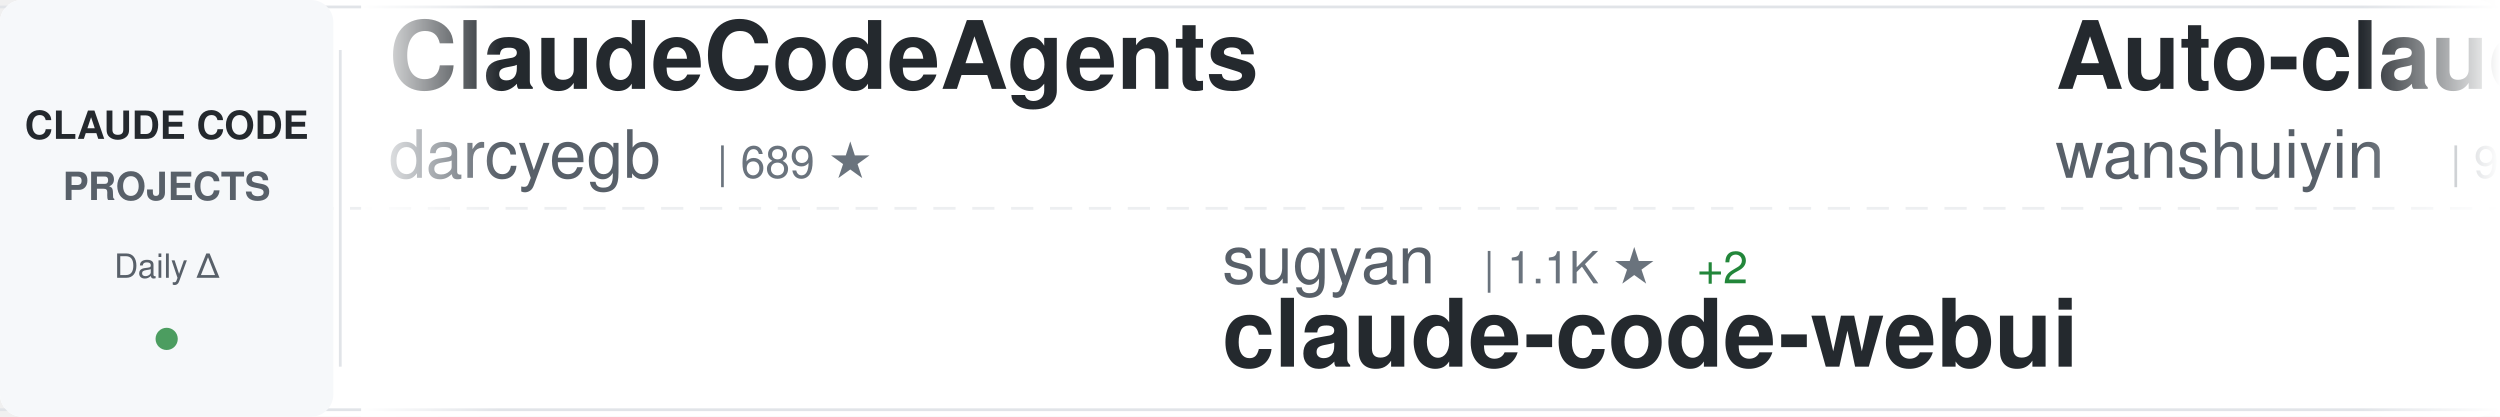
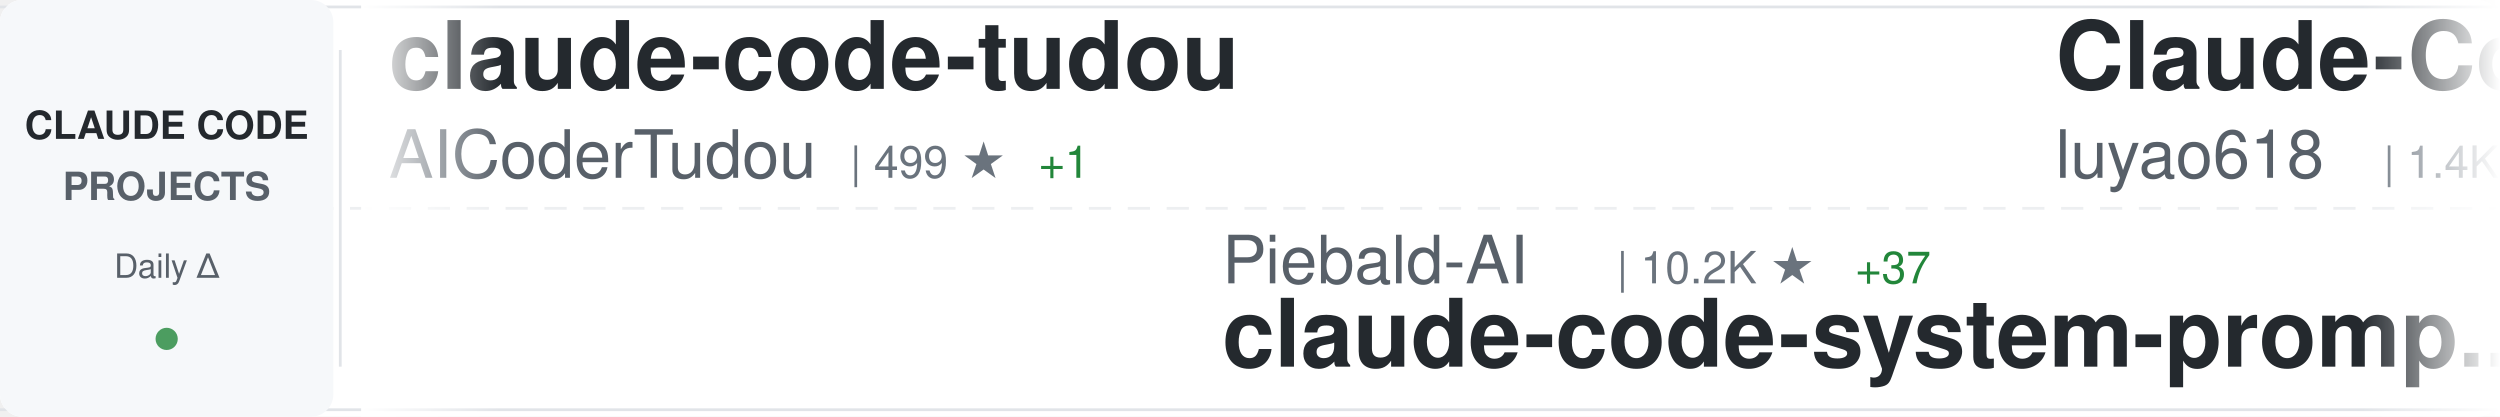
<svg xmlns="http://www.w3.org/2000/svg" width="900" height="150">
  <defs>
    <linearGradient id="awesomeLeftFade" x1="0%" y1="0%" x2="100%" y2="0%">
      <stop offset="0%" style="stop-color:#ffffff;stop-opacity:1" />
      <stop offset="100%" style="stop-color:#ffffff;stop-opacity:0" />
    </linearGradient>
    <linearGradient id="awesomeRightFade" x1="0%" y1="0%" x2="100%" y2="0%">
      <stop offset="0%" style="stop-color:#ffffff;stop-opacity:0" />
      <stop offset="100%" style="stop-color:#ffffff;stop-opacity:1" />
    </linearGradient>
  </defs>
  <rect width="900" height="150" fill="#ffffff" rx="8" />
  <rect x="0" y="2" width="900" height="1" fill="#e1e4e8" />
  <rect x="0" y="147" width="900" height="1" fill="#e1e4e8" />
  <line x1="0" y1="75" x2="900" y2="75" stroke="#e1e4e8" stroke-width="1" stroke-dasharray="8 6" opacity="0.6" />
  <rect x="0" y="0" width="120" height="150" fill="#f6f8fa" rx="8" />
  <text x="60" y="50" font-family="-apple-system, BlinkMacSystemFont, 'Segoe UI', Helvetica, Arial, sans-serif" font-size="14" font-weight="600" fill="#24292e" text-anchor="middle">CLAUDE CODE</text>
  <text x="60" y="72" font-family="-apple-system, BlinkMacSystemFont, 'Segoe UI', Helvetica, Arial, sans-serif" font-size="14" font-weight="600" fill="#586069" text-anchor="middle">PROJECTS</text>
  <text x="60" y="100" font-family="-apple-system, BlinkMacSystemFont, 'Segoe UI', Helvetica, Arial, sans-serif" font-size="12" font-weight="500" fill="#586069" text-anchor="middle">Daily Δ</text>
  <circle cx="60" cy="122" r="4" fill="#22863a" opacity="0.8" />
  <rect x="122" y="18" width="1" height="114" fill="#e1e4e8" />
  <clipPath id="awesomeTickerClip">
    <rect x="130" y="0" width="770" height="150" />
  </clipPath>
  <g clip-path="url(#awesomeTickerClip)">
    <g id="awesomeTickerItems">
      <animateTransform attributeName="transform" attributeType="XML" type="translate" from="0 0" to="-3000 0" dur="54s" repeatCount="indefinite" />
      <g transform="translate(0, 0)">
-         <text x="140" y="32" font-family="-apple-system, BlinkMacSystemFont, 'Segoe UI', Helvetica, Arial, sans-serif" font-size="34" font-weight="600" fill="#24292e">ClaudeCodeAgents</text>
-         <text x="140" y="64" font-family="-apple-system, BlinkMacSystemFont, 'Segoe UI', Helvetica, Arial, sans-serif" font-size="24" font-weight="400" fill="#586069">darcyegb</text>
-         <text x="258" y="64" font-family="-apple-system, BlinkMacSystemFont, 'Segoe UI', Helvetica, Arial, sans-serif" font-size="16" font-weight="500" fill="#6a737d">| 689 ★</text>
+         <text x="140" y="32" font-family="-apple-system, BlinkMacSystemFont, 'Segoe UI', Helvetica, Arial, sans-serif" font-size="34" font-weight="600" fill="#24292e">claude-code-tudou</text>
+         <text x="140" y="64" font-family="-apple-system, BlinkMacSystemFont, 'Segoe UI', Helvetica, Arial, sans-serif" font-size="24" font-weight="400" fill="#586069">AICoderTudou</text>
+         <text x="306" y="64" font-family="-apple-system, BlinkMacSystemFont, 'Segoe UI', Helvetica, Arial, sans-serif" font-size="16" font-weight="500" fill="#6a737d">| 499 ★</text>
+         <text x="374" y="64" font-family="-apple-system, BlinkMacSystemFont, 'Segoe UI', Helvetica, Arial, sans-serif" font-size="16" font-weight="500" fill="#22863a"> +1</text>
      </g>
      <g transform="translate(300, 0)">
-         <text x="140" y="102" font-family="-apple-system, BlinkMacSystemFont, 'Segoe UI', Helvetica, Arial, sans-serif" font-size="24" font-weight="400" fill="#586069">sugyan</text>
-         <text x="234" y="102" font-family="-apple-system, BlinkMacSystemFont, 'Segoe UI', Helvetica, Arial, sans-serif" font-size="16" font-weight="500" fill="#6a737d">| 1.1K ★</text>
-         <text x="311" y="102" font-family="-apple-system, BlinkMacSystemFont, 'Segoe UI', Helvetica, Arial, sans-serif" font-size="16" font-weight="500" fill="#22863a"> +2</text>
-         <text x="140" y="132" font-family="-apple-system, BlinkMacSystemFont, 'Segoe UI', Helvetica, Arial, sans-serif" font-size="34" font-weight="600" fill="#24292e">claude-code-webui</text>
+         <text x="140" y="102" font-family="-apple-system, BlinkMacSystemFont, 'Segoe UI', Helvetica, Arial, sans-serif" font-size="24" font-weight="400" fill="#586069">Piebald-AI</text>
+         <text x="282" y="102" font-family="-apple-system, BlinkMacSystemFont, 'Segoe UI', Helvetica, Arial, sans-serif" font-size="16" font-weight="500" fill="#6a737d">| 10.2K ★</text>
+         <text x="368" y="102" font-family="-apple-system, BlinkMacSystemFont, 'Segoe UI', Helvetica, Arial, sans-serif" font-size="16" font-weight="500" fill="#22863a"> +37</text>
+         <text x="140" y="132" font-family="-apple-system, BlinkMacSystemFont, 'Segoe UI', Helvetica, Arial, sans-serif" font-size="34" font-weight="600" fill="#24292e">claude-code-system-promp...</text>
      </g>
      <g transform="translate(600, 0)">
-         <text x="140" y="32" font-family="-apple-system, BlinkMacSystemFont, 'Segoe UI', Helvetica, Arial, sans-serif" font-size="34" font-weight="600" fill="#24292e">Auto-claude-code-researc...</text>
-         <text x="140" y="64" font-family="-apple-system, BlinkMacSystemFont, 'Segoe UI', Helvetica, Arial, sans-serif" font-size="24" font-weight="400" fill="#586069">wanshuiyin</text>
-         <text x="282" y="64" font-family="-apple-system, BlinkMacSystemFont, 'Segoe UI', Helvetica, Arial, sans-serif" font-size="16" font-weight="500" fill="#6a737d">| 9.0K ★</text>
-         <text x="359" y="64" font-family="-apple-system, BlinkMacSystemFont, 'Segoe UI', Helvetica, Arial, sans-serif" font-size="16" font-weight="500" fill="#22863a"> +150</text>
+         <text x="140" y="32" font-family="-apple-system, BlinkMacSystemFont, 'Segoe UI', Helvetica, Arial, sans-serif" font-size="34" font-weight="600" fill="#24292e">Claude-Code-Source-Study</text>
+         <text x="140" y="64" font-family="-apple-system, BlinkMacSystemFont, 'Segoe UI', Helvetica, Arial, sans-serif" font-size="24" font-weight="400" fill="#586069">luyao618</text>
+         <text x="258" y="64" font-family="-apple-system, BlinkMacSystemFont, 'Segoe UI', Helvetica, Arial, sans-serif" font-size="16" font-weight="500" fill="#6a737d">| 1.4K ★</text>
+         <text x="335" y="64" font-family="-apple-system, BlinkMacSystemFont, 'Segoe UI', Helvetica, Arial, sans-serif" font-size="16" font-weight="500" fill="#22863a"> +7</text>
      </g>
      <g transform="translate(900, 0)">
-         <text x="140" y="102" font-family="-apple-system, BlinkMacSystemFont, 'Segoe UI', Helvetica, Arial, sans-serif" font-size="24" font-weight="400" fill="#586069">centminmod</text>
-         <text x="282" y="102" font-family="-apple-system, BlinkMacSystemFont, 'Segoe UI', Helvetica, Arial, sans-serif" font-size="16" font-weight="500" fill="#6a737d">| 2.3K ★</text>
-         <text x="359" y="102" font-family="-apple-system, BlinkMacSystemFont, 'Segoe UI', Helvetica, Arial, sans-serif" font-size="16" font-weight="500" fill="#22863a"> +3</text>
-         <text x="140" y="132" font-family="-apple-system, BlinkMacSystemFont, 'Segoe UI', Helvetica, Arial, sans-serif" font-size="34" font-weight="600" fill="#24292e">my-claude-code-setup</text>
+         <text x="140" y="102" font-family="-apple-system, BlinkMacSystemFont, 'Segoe UI', Helvetica, Arial, sans-serif" font-size="24" font-weight="400" fill="#586069">shareAI-lab</text>
+         <text x="294" y="102" font-family="-apple-system, BlinkMacSystemFont, 'Segoe UI', Helvetica, Arial, sans-serif" font-size="16" font-weight="500" fill="#6a737d">| 60.0K ★</text>
+         <text x="380" y="102" font-family="-apple-system, BlinkMacSystemFont, 'Segoe UI', Helvetica, Arial, sans-serif" font-size="16" font-weight="500" fill="#22863a"> +253</text>
+         <text x="140" y="132" font-family="-apple-system, BlinkMacSystemFont, 'Segoe UI', Helvetica, Arial, sans-serif" font-size="34" font-weight="600" fill="#24292e">learn-claude-code</text>
      </g>
      <g transform="translate(1200, 0)">
-         <text x="140" y="32" font-family="-apple-system, BlinkMacSystemFont, 'Segoe UI', Helvetica, Arial, sans-serif" font-size="34" font-weight="600" fill="#24292e">claude-code-rust</text>
-         <text x="140" y="64" font-family="-apple-system, BlinkMacSystemFont, 'Segoe UI', Helvetica, Arial, sans-serif" font-size="24" font-weight="400" fill="#586069">lorryjovens-hub</text>
-         <text x="342" y="64" font-family="-apple-system, BlinkMacSystemFont, 'Segoe UI', Helvetica, Arial, sans-serif" font-size="16" font-weight="500" fill="#6a737d">| 1.6K ★</text>
-         <text x="419" y="64" font-family="-apple-system, BlinkMacSystemFont, 'Segoe UI', Helvetica, Arial, sans-serif" font-size="16" font-weight="500" fill="#22863a"> +7</text>
+         <text x="140" y="32" font-family="-apple-system, BlinkMacSystemFont, 'Segoe UI', Helvetica, Arial, sans-serif" font-size="34" font-weight="600" fill="#24292e">claude-code-sub-agents</text>
+         <text x="140" y="64" font-family="-apple-system, BlinkMacSystemFont, 'Segoe UI', Helvetica, Arial, sans-serif" font-size="24" font-weight="400" fill="#586069">lst97</text>
+         <text x="222" y="64" font-family="-apple-system, BlinkMacSystemFont, 'Segoe UI', Helvetica, Arial, sans-serif" font-size="16" font-weight="500" fill="#6a737d">| 1.6K ★</text>
+         <text x="299" y="64" font-family="-apple-system, BlinkMacSystemFont, 'Segoe UI', Helvetica, Arial, sans-serif" font-size="16" font-weight="500" fill="#22863a"> +2</text>
      </g>
      <g transform="translate(1500, 0)">
-         <text x="140" y="102" font-family="-apple-system, BlinkMacSystemFont, 'Segoe UI', Helvetica, Arial, sans-serif" font-size="24" font-weight="400" fill="#586069">Yeachan-Heo</text>
-         <text x="294" y="102" font-family="-apple-system, BlinkMacSystemFont, 'Segoe UI', Helvetica, Arial, sans-serif" font-size="16" font-weight="500" fill="#6a737d">| 33.5K ★</text>
-         <text x="380" y="102" font-family="-apple-system, BlinkMacSystemFont, 'Segoe UI', Helvetica, Arial, sans-serif" font-size="16" font-weight="500" fill="#22863a"> +136</text>
-         <text x="140" y="132" font-family="-apple-system, BlinkMacSystemFont, 'Segoe UI', Helvetica, Arial, sans-serif" font-size="34" font-weight="600" fill="#24292e">oh-my-claudecode</text>
+         <text x="140" y="102" font-family="-apple-system, BlinkMacSystemFont, 'Segoe UI', Helvetica, Arial, sans-serif" font-size="24" font-weight="400" fill="#586069">hangsman</text>
+         <text x="258" y="102" font-family="-apple-system, BlinkMacSystemFont, 'Segoe UI', Helvetica, Arial, sans-serif" font-size="16" font-weight="500" fill="#6a737d">| 774 ★</text>
+         <text x="140" y="132" font-family="-apple-system, BlinkMacSystemFont, 'Segoe UI', Helvetica, Arial, sans-serif" font-size="34" font-weight="600" fill="#24292e">claude-code-source</text>
      </g>
      <g transform="translate(1800, 0)">
-         <text x="140" y="32" font-family="-apple-system, BlinkMacSystemFont, 'Segoe UI', Helvetica, Arial, sans-serif" font-size="34" font-weight="600" fill="#24292e">claude-coder</text>
-         <text x="140" y="64" font-family="-apple-system, BlinkMacSystemFont, 'Segoe UI', Helvetica, Arial, sans-serif" font-size="24" font-weight="400" fill="#586069">kodu-ai</text>
-         <text x="246" y="64" font-family="-apple-system, BlinkMacSystemFont, 'Segoe UI', Helvetica, Arial, sans-serif" font-size="16" font-weight="500" fill="#6a737d">| 5.3K ★</text>
+         <text x="140" y="32" font-family="-apple-system, BlinkMacSystemFont, 'Segoe UI', Helvetica, Arial, sans-serif" font-size="34" font-weight="600" fill="#24292e">claude-task-master</text>
+         <text x="140" y="64" font-family="-apple-system, BlinkMacSystemFont, 'Segoe UI', Helvetica, Arial, sans-serif" font-size="24" font-weight="400" fill="#586069">eyaltoledano</text>
+         <text x="306" y="64" font-family="-apple-system, BlinkMacSystemFont, 'Segoe UI', Helvetica, Arial, sans-serif" font-size="16" font-weight="500" fill="#6a737d">| 27.1K ★</text>
+         <text x="392" y="64" font-family="-apple-system, BlinkMacSystemFont, 'Segoe UI', Helvetica, Arial, sans-serif" font-size="16" font-weight="500" fill="#22863a"> +17</text>
      </g>
      <g transform="translate(2100, 0)">
-         <text x="140" y="102" font-family="-apple-system, BlinkMacSystemFont, 'Segoe UI', Helvetica, Arial, sans-serif" font-size="24" font-weight="400" fill="#586069">1rgs</text>
-         <text x="210" y="102" font-family="-apple-system, BlinkMacSystemFont, 'Segoe UI', Helvetica, Arial, sans-serif" font-size="16" font-weight="500" fill="#6a737d">| 3.6K ★</text>
-         <text x="287" y="102" font-family="-apple-system, BlinkMacSystemFont, 'Segoe UI', Helvetica, Arial, sans-serif" font-size="16" font-weight="500" fill="#22863a"> +4</text>
-         <text x="140" y="132" font-family="-apple-system, BlinkMacSystemFont, 'Segoe UI', Helvetica, Arial, sans-serif" font-size="34" font-weight="600" fill="#24292e">claude-code-proxy</text>
+         <text x="140" y="102" font-family="-apple-system, BlinkMacSystemFont, 'Segoe UI', Helvetica, Arial, sans-serif" font-size="24" font-weight="400" fill="#586069">carlvellotti</text>
+         <text x="306" y="102" font-family="-apple-system, BlinkMacSystemFont, 'Segoe UI', Helvetica, Arial, sans-serif" font-size="16" font-weight="500" fill="#6a737d">| 2.0K ★</text>
+         <text x="383" y="102" font-family="-apple-system, BlinkMacSystemFont, 'Segoe UI', Helvetica, Arial, sans-serif" font-size="16" font-weight="500" fill="#22863a"> +5</text>
+         <text x="140" y="132" font-family="-apple-system, BlinkMacSystemFont, 'Segoe UI', Helvetica, Arial, sans-serif" font-size="34" font-weight="600" fill="#24292e">claude-code-pm-course</text>
      </g>
      <g transform="translate(2400, 0)">
-         <text x="140" y="32" font-family="-apple-system, BlinkMacSystemFont, 'Segoe UI', Helvetica, Arial, sans-serif" font-size="34" font-weight="600" fill="#24292e">claude-code-spec-workflo...</text>
-         <text x="140" y="64" font-family="-apple-system, BlinkMacSystemFont, 'Segoe UI', Helvetica, Arial, sans-serif" font-size="24" font-weight="400" fill="#586069">Pimzino</text>
-         <text x="246" y="64" font-family="-apple-system, BlinkMacSystemFont, 'Segoe UI', Helvetica, Arial, sans-serif" font-size="16" font-weight="500" fill="#6a737d">| 3.7K ★</text>
-         <text x="323" y="64" font-family="-apple-system, BlinkMacSystemFont, 'Segoe UI', Helvetica, Arial, sans-serif" font-size="16" font-weight="500" fill="#22863a"> +6</text>
+         <text x="140" y="32" font-family="-apple-system, BlinkMacSystemFont, 'Segoe UI', Helvetica, Arial, sans-serif" font-size="34" font-weight="600" fill="#24292e">claude-code-my-workflow</text>
+         <text x="140" y="64" font-family="-apple-system, BlinkMacSystemFont, 'Segoe UI', Helvetica, Arial, sans-serif" font-size="24" font-weight="400" fill="#586069">pedrohcgs</text>
+         <text x="270" y="64" font-family="-apple-system, BlinkMacSystemFont, 'Segoe UI', Helvetica, Arial, sans-serif" font-size="16" font-weight="500" fill="#6a737d">| 1.1K ★</text>
+         <text x="347" y="64" font-family="-apple-system, BlinkMacSystemFont, 'Segoe UI', Helvetica, Arial, sans-serif" font-size="16" font-weight="500" fill="#22863a"> +1</text>
      </g>
      <g transform="translate(2700, 0)">
-         <text x="140" y="102" font-family="-apple-system, BlinkMacSystemFont, 'Segoe UI', Helvetica, Arial, sans-serif" font-size="24" font-weight="400" fill="#586069">guanshan</text>
-         <text x="258" y="102" font-family="-apple-system, BlinkMacSystemFont, 'Segoe UI', Helvetica, Arial, sans-serif" font-size="16" font-weight="500" fill="#6a737d">| 59 ★</text>
-         <text x="140" y="132" font-family="-apple-system, BlinkMacSystemFont, 'Segoe UI', Helvetica, Arial, sans-serif" font-size="34" font-weight="600" fill="#24292e">ClaudeCode</text>
+         <text x="140" y="102" font-family="-apple-system, BlinkMacSystemFont, 'Segoe UI', Helvetica, Arial, sans-serif" font-size="24" font-weight="400" fill="#586069">FlorianBruniaux</text>
+         <text x="342" y="102" font-family="-apple-system, BlinkMacSystemFont, 'Segoe UI', Helvetica, Arial, sans-serif" font-size="16" font-weight="500" fill="#6a737d">| 4.3K ★</text>
+         <text x="419" y="102" font-family="-apple-system, BlinkMacSystemFont, 'Segoe UI', Helvetica, Arial, sans-serif" font-size="16" font-weight="500" fill="#22863a"> +14</text>
+         <text x="140" y="132" font-family="-apple-system, BlinkMacSystemFont, 'Segoe UI', Helvetica, Arial, sans-serif" font-size="34" font-weight="600" fill="#24292e">claude-code-ultimate-gui...</text>
      </g>
      <g transform="translate(3000, 0)">
-         <text x="140" y="32" font-family="-apple-system, BlinkMacSystemFont, 'Segoe UI', Helvetica, Arial, sans-serif" font-size="34" font-weight="600" fill="#24292e">ClaudeCodeAgents</text>
-         <text x="140" y="64" font-family="-apple-system, BlinkMacSystemFont, 'Segoe UI', Helvetica, Arial, sans-serif" font-size="24" font-weight="400" fill="#586069">darcyegb</text>
-         <text x="258" y="64" font-family="-apple-system, BlinkMacSystemFont, 'Segoe UI', Helvetica, Arial, sans-serif" font-size="16" font-weight="500" fill="#6a737d">| 689 ★</text>
+         <text x="140" y="32" font-family="-apple-system, BlinkMacSystemFont, 'Segoe UI', Helvetica, Arial, sans-serif" font-size="34" font-weight="600" fill="#24292e">claude-code-tudou</text>
+         <text x="140" y="64" font-family="-apple-system, BlinkMacSystemFont, 'Segoe UI', Helvetica, Arial, sans-serif" font-size="24" font-weight="400" fill="#586069">AICoderTudou</text>
+         <text x="306" y="64" font-family="-apple-system, BlinkMacSystemFont, 'Segoe UI', Helvetica, Arial, sans-serif" font-size="16" font-weight="500" fill="#6a737d">| 499 ★</text>
+         <text x="374" y="64" font-family="-apple-system, BlinkMacSystemFont, 'Segoe UI', Helvetica, Arial, sans-serif" font-size="16" font-weight="500" fill="#22863a"> +1</text>
      </g>
      <g transform="translate(3300, 0)">
-         <text x="140" y="102" font-family="-apple-system, BlinkMacSystemFont, 'Segoe UI', Helvetica, Arial, sans-serif" font-size="24" font-weight="400" fill="#586069">sugyan</text>
-         <text x="234" y="102" font-family="-apple-system, BlinkMacSystemFont, 'Segoe UI', Helvetica, Arial, sans-serif" font-size="16" font-weight="500" fill="#6a737d">| 1.1K ★</text>
-         <text x="311" y="102" font-family="-apple-system, BlinkMacSystemFont, 'Segoe UI', Helvetica, Arial, sans-serif" font-size="16" font-weight="500" fill="#22863a"> +2</text>
-         <text x="140" y="132" font-family="-apple-system, BlinkMacSystemFont, 'Segoe UI', Helvetica, Arial, sans-serif" font-size="34" font-weight="600" fill="#24292e">claude-code-webui</text>
+         <text x="140" y="102" font-family="-apple-system, BlinkMacSystemFont, 'Segoe UI', Helvetica, Arial, sans-serif" font-size="24" font-weight="400" fill="#586069">Piebald-AI</text>
+         <text x="282" y="102" font-family="-apple-system, BlinkMacSystemFont, 'Segoe UI', Helvetica, Arial, sans-serif" font-size="16" font-weight="500" fill="#6a737d">| 10.2K ★</text>
+         <text x="368" y="102" font-family="-apple-system, BlinkMacSystemFont, 'Segoe UI', Helvetica, Arial, sans-serif" font-size="16" font-weight="500" fill="#22863a"> +37</text>
+         <text x="140" y="132" font-family="-apple-system, BlinkMacSystemFont, 'Segoe UI', Helvetica, Arial, sans-serif" font-size="34" font-weight="600" fill="#24292e">claude-code-system-promp...</text>
      </g>
      <g transform="translate(3600, 0)">
-         <text x="140" y="32" font-family="-apple-system, BlinkMacSystemFont, 'Segoe UI', Helvetica, Arial, sans-serif" font-size="34" font-weight="600" fill="#24292e">Auto-claude-code-researc...</text>
-         <text x="140" y="64" font-family="-apple-system, BlinkMacSystemFont, 'Segoe UI', Helvetica, Arial, sans-serif" font-size="24" font-weight="400" fill="#586069">wanshuiyin</text>
-         <text x="282" y="64" font-family="-apple-system, BlinkMacSystemFont, 'Segoe UI', Helvetica, Arial, sans-serif" font-size="16" font-weight="500" fill="#6a737d">| 9.0K ★</text>
-         <text x="359" y="64" font-family="-apple-system, BlinkMacSystemFont, 'Segoe UI', Helvetica, Arial, sans-serif" font-size="16" font-weight="500" fill="#22863a"> +150</text>
+         <text x="140" y="32" font-family="-apple-system, BlinkMacSystemFont, 'Segoe UI', Helvetica, Arial, sans-serif" font-size="34" font-weight="600" fill="#24292e">Claude-Code-Source-Study</text>
+         <text x="140" y="64" font-family="-apple-system, BlinkMacSystemFont, 'Segoe UI', Helvetica, Arial, sans-serif" font-size="24" font-weight="400" fill="#586069">luyao618</text>
+         <text x="258" y="64" font-family="-apple-system, BlinkMacSystemFont, 'Segoe UI', Helvetica, Arial, sans-serif" font-size="16" font-weight="500" fill="#6a737d">| 1.4K ★</text>
+         <text x="335" y="64" font-family="-apple-system, BlinkMacSystemFont, 'Segoe UI', Helvetica, Arial, sans-serif" font-size="16" font-weight="500" fill="#22863a"> +7</text>
      </g>
      <g transform="translate(3900, 0)">
-         <text x="140" y="102" font-family="-apple-system, BlinkMacSystemFont, 'Segoe UI', Helvetica, Arial, sans-serif" font-size="24" font-weight="400" fill="#586069">centminmod</text>
-         <text x="282" y="102" font-family="-apple-system, BlinkMacSystemFont, 'Segoe UI', Helvetica, Arial, sans-serif" font-size="16" font-weight="500" fill="#6a737d">| 2.3K ★</text>
-         <text x="359" y="102" font-family="-apple-system, BlinkMacSystemFont, 'Segoe UI', Helvetica, Arial, sans-serif" font-size="16" font-weight="500" fill="#22863a"> +3</text>
-         <text x="140" y="132" font-family="-apple-system, BlinkMacSystemFont, 'Segoe UI', Helvetica, Arial, sans-serif" font-size="34" font-weight="600" fill="#24292e">my-claude-code-setup</text>
+         <text x="140" y="102" font-family="-apple-system, BlinkMacSystemFont, 'Segoe UI', Helvetica, Arial, sans-serif" font-size="24" font-weight="400" fill="#586069">shareAI-lab</text>
+         <text x="294" y="102" font-family="-apple-system, BlinkMacSystemFont, 'Segoe UI', Helvetica, Arial, sans-serif" font-size="16" font-weight="500" fill="#6a737d">| 60.0K ★</text>
+         <text x="380" y="102" font-family="-apple-system, BlinkMacSystemFont, 'Segoe UI', Helvetica, Arial, sans-serif" font-size="16" font-weight="500" fill="#22863a"> +253</text>
+         <text x="140" y="132" font-family="-apple-system, BlinkMacSystemFont, 'Segoe UI', Helvetica, Arial, sans-serif" font-size="34" font-weight="600" fill="#24292e">learn-claude-code</text>
      </g>
    </g>
  </g>
  <rect x="130" y="0" width="50" height="150" fill="url(#awesomeLeftFade)" />
  <rect x="850" y="0" width="50" height="150" fill="url(#awesomeRightFade)" />
</svg>
